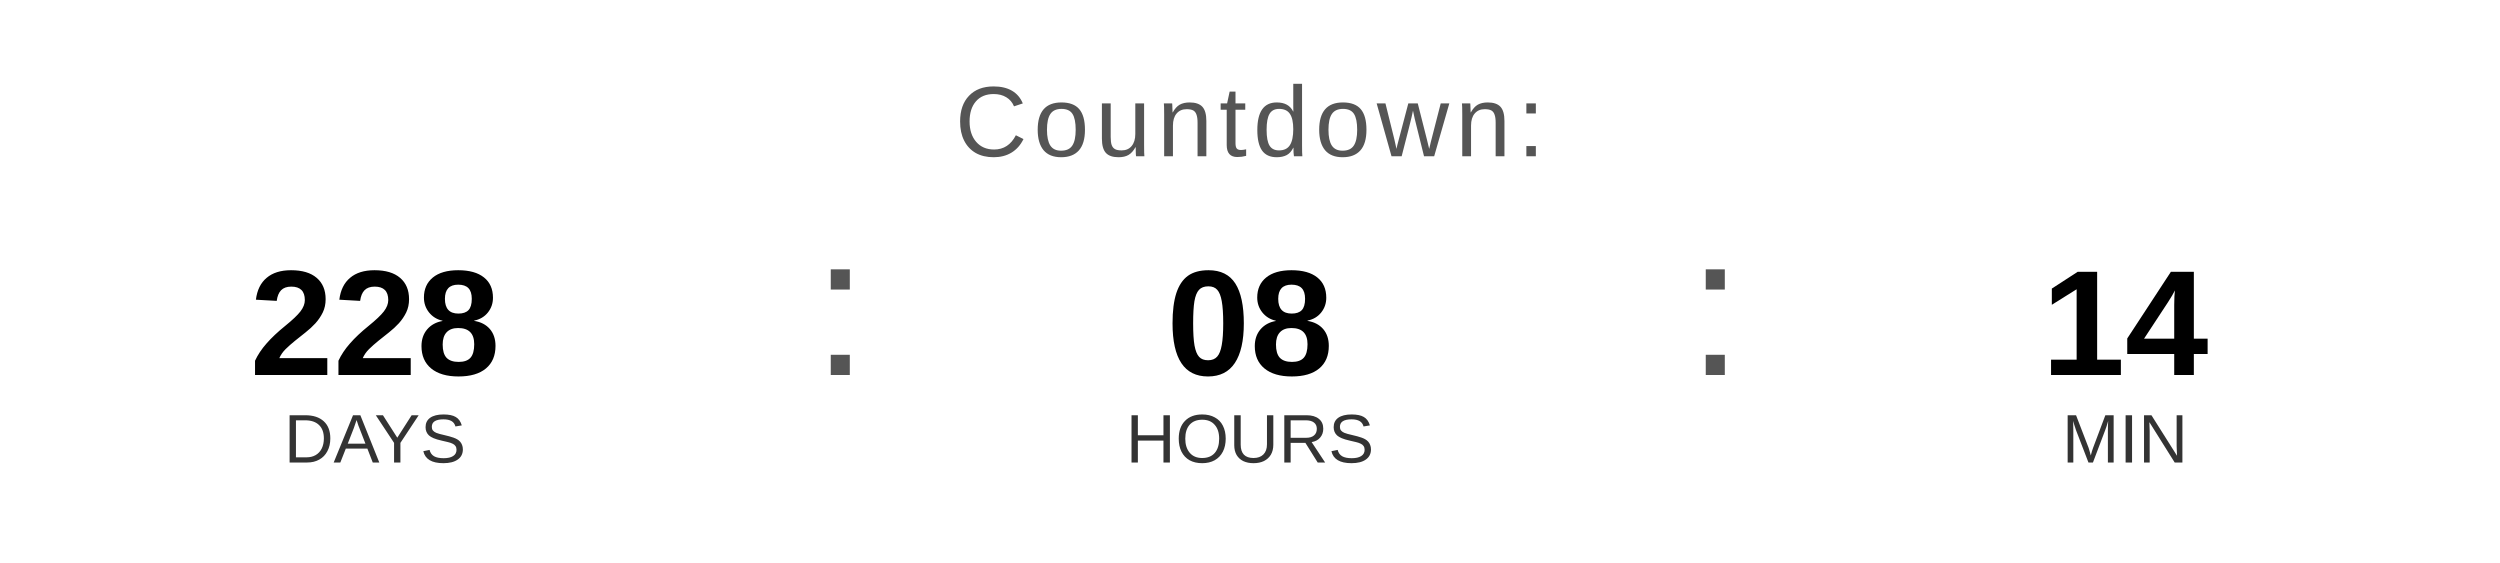
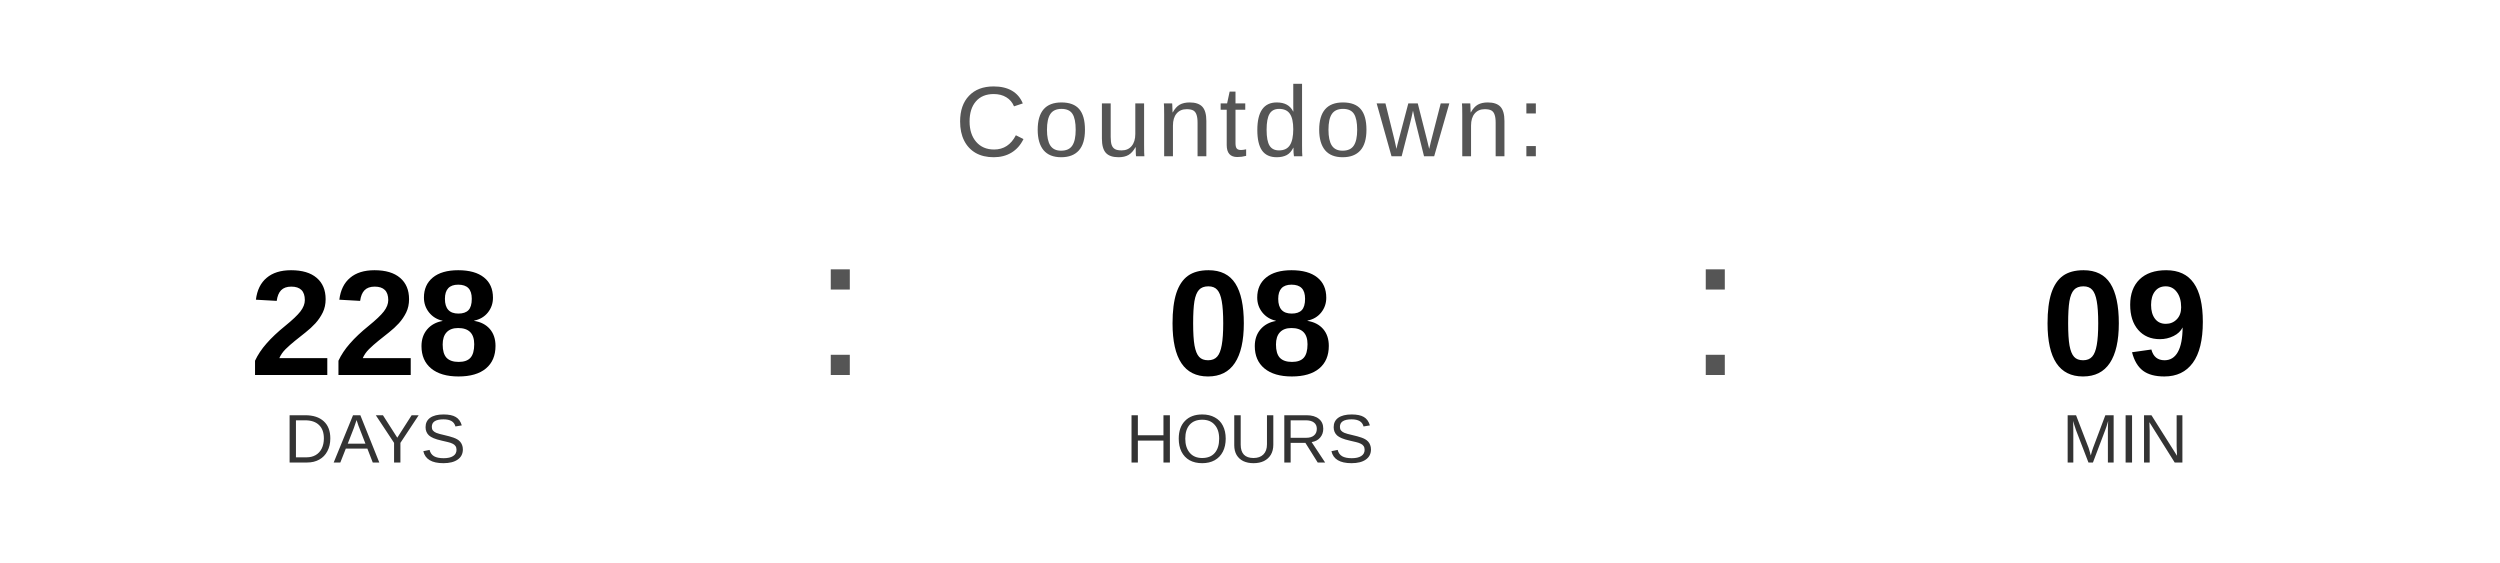
<svg xmlns="http://www.w3.org/2000/svg" width="400" height="90" viewBox="0 0 400 90">
  <text x="200" y="25" font-family="Arial, Helvetica, sans-serif" font-size="16" fill="#555555" text-anchor="middle" letter-spacing="1">
    Countdown:
  </text>
  <text x="60" y="60" font-family="Arial, Helvetica, sans-serif" font-size="24" font-weight="bold" fill="#000000" text-anchor="middle">228</text>
  <text x="60" y="74" font-family="Arial, Helvetica, sans-serif" font-size="11" fill="#333333" text-anchor="middle">DAYS</text>
  <text x="130" y="60" font-family="Arial, sans-serif" font-size="32" fill="#555555">:</text>
  <text x="200" y="60" font-family="Arial, Helvetica, sans-serif" font-size="24" font-weight="bold" fill="#000000" text-anchor="middle">08</text>
  <text x="200" y="74" font-family="Arial, Helvetica, sans-serif" font-size="11" fill="#333333" text-anchor="middle">HOURS</text>
  <text x="270" y="60" font-family="Arial, sans-serif" font-size="32" fill="#555555">:</text>
-   <text x="340" y="60" font-family="Arial, Helvetica, sans-serif" font-size="24" font-weight="bold" fill="#000000" text-anchor="middle">14</text>
+   <text x="340" y="60" font-family="Arial, Helvetica, sans-serif" font-size="24" font-weight="bold" fill="#000000" text-anchor="middle">09</text>
  <text x="340" y="74" font-family="Arial, Helvetica, sans-serif" font-size="11" fill="#333333" text-anchor="middle">MIN</text>
</svg>
